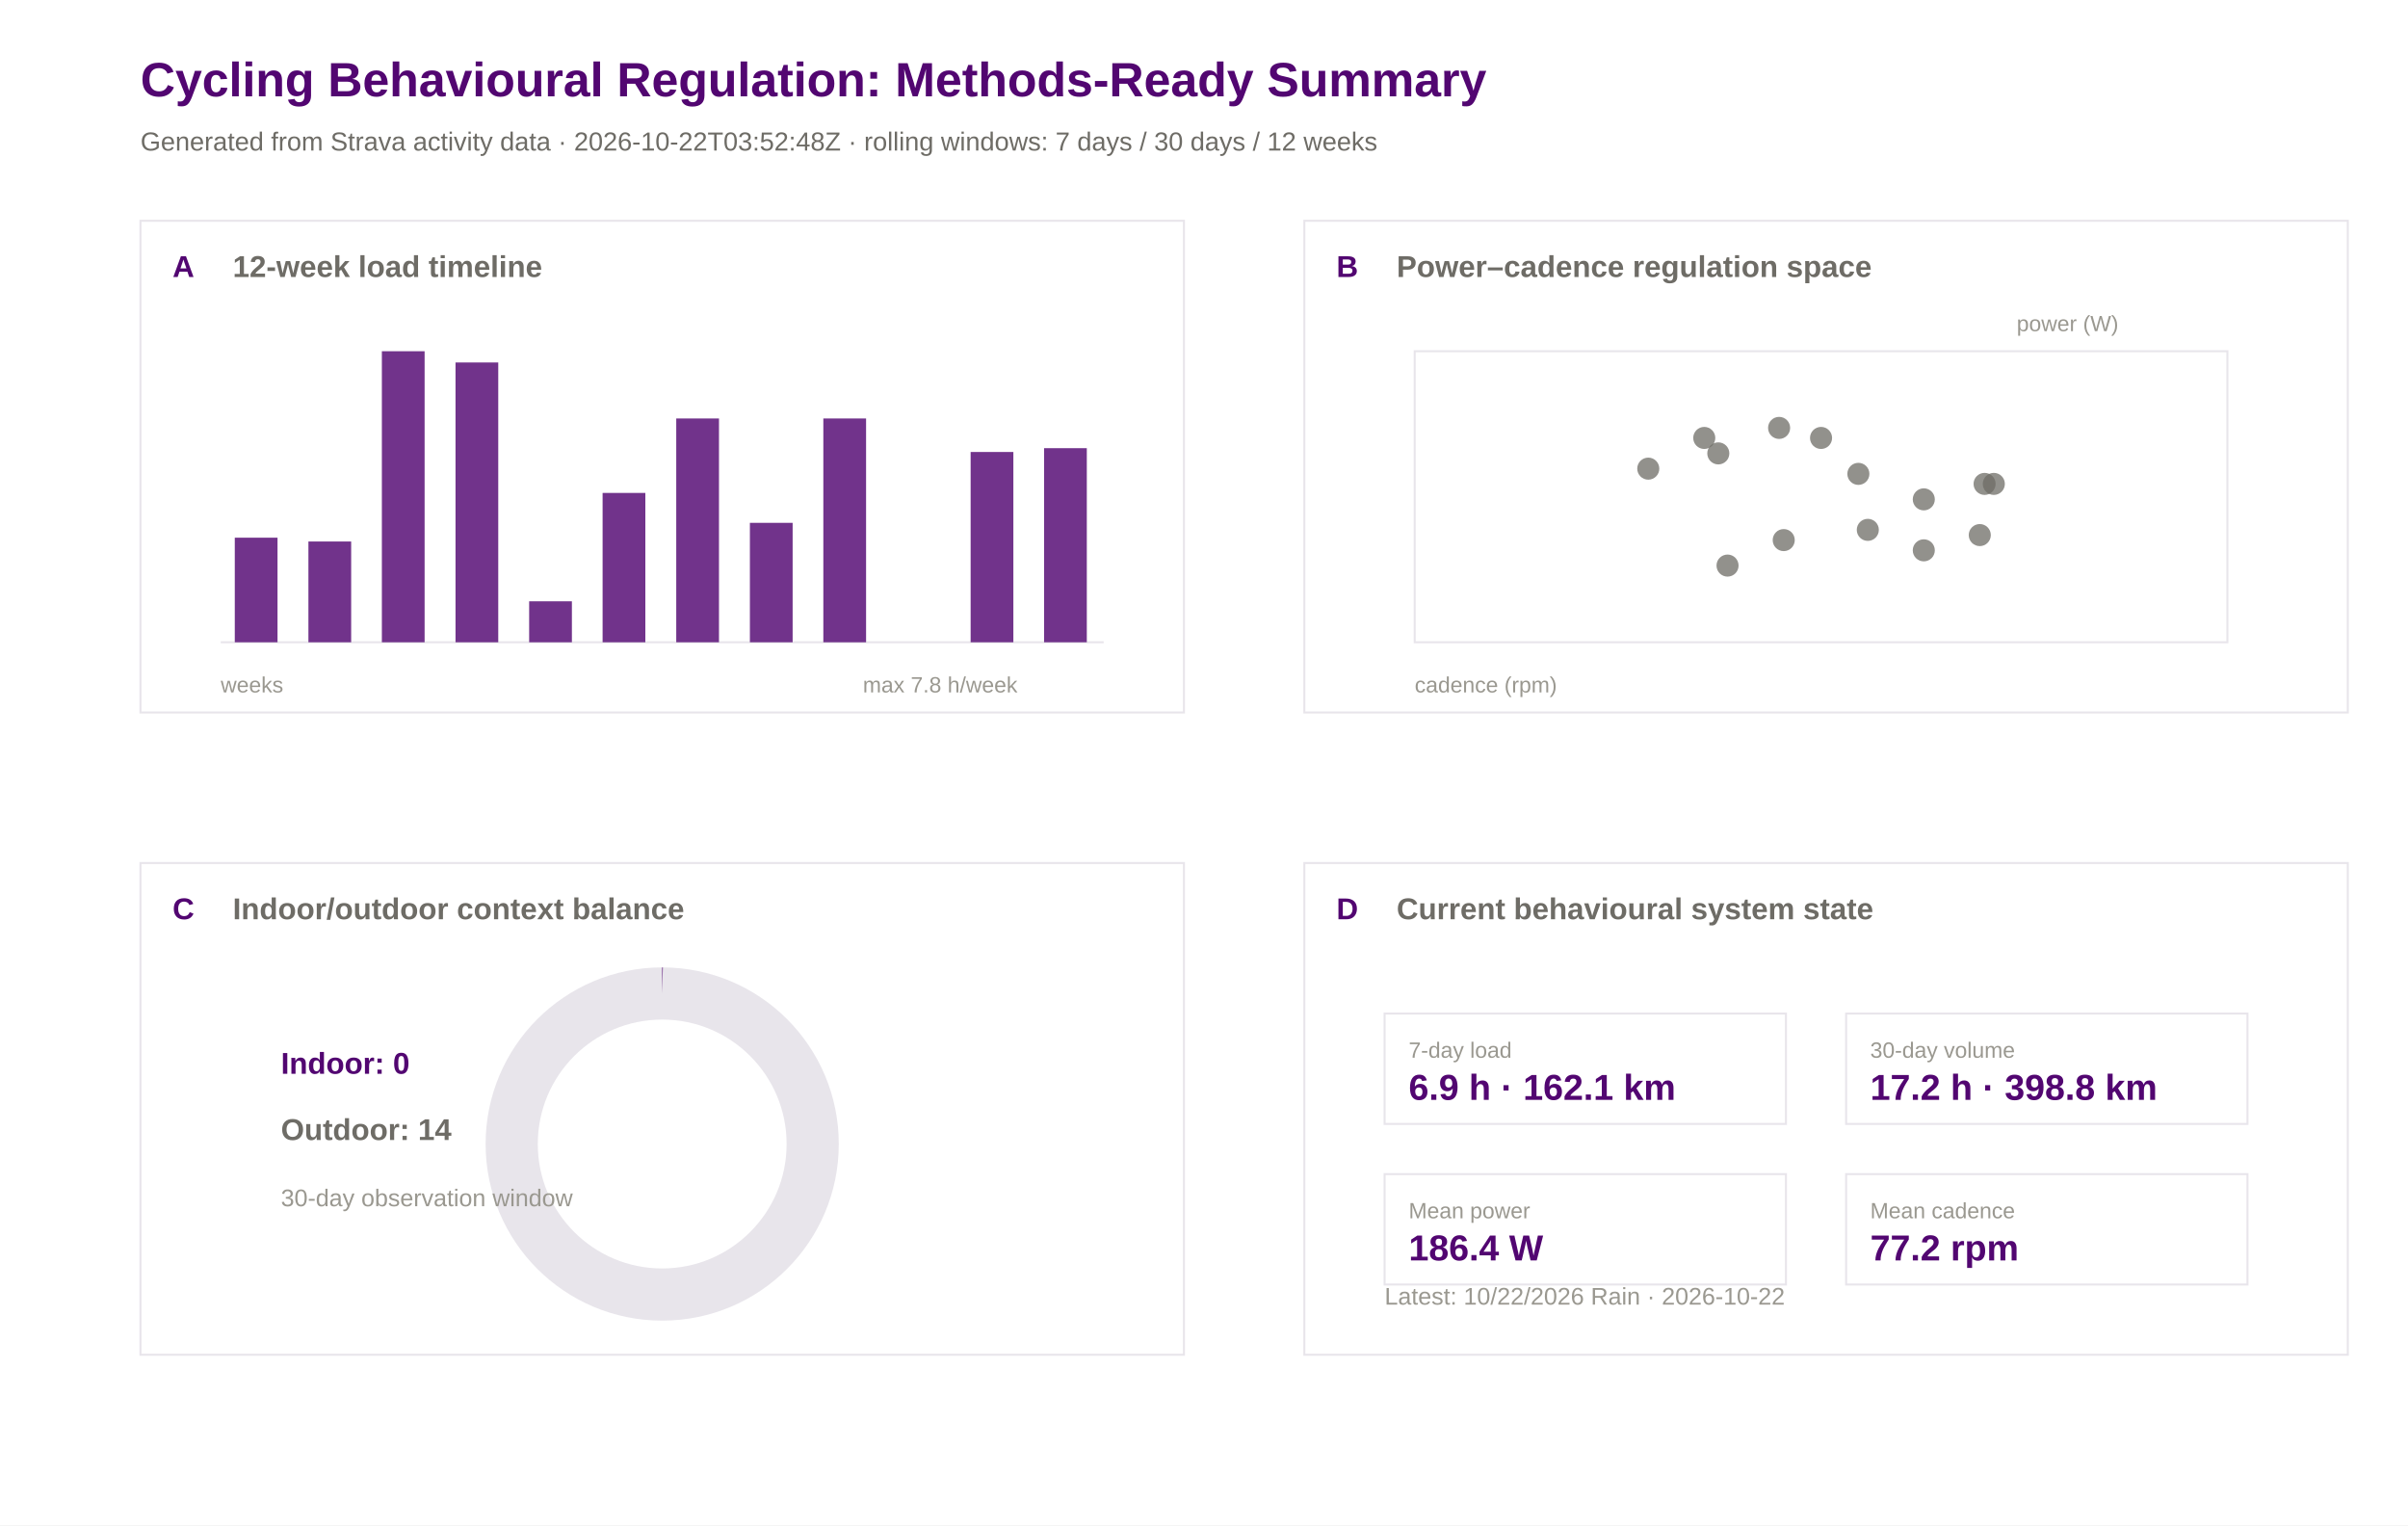
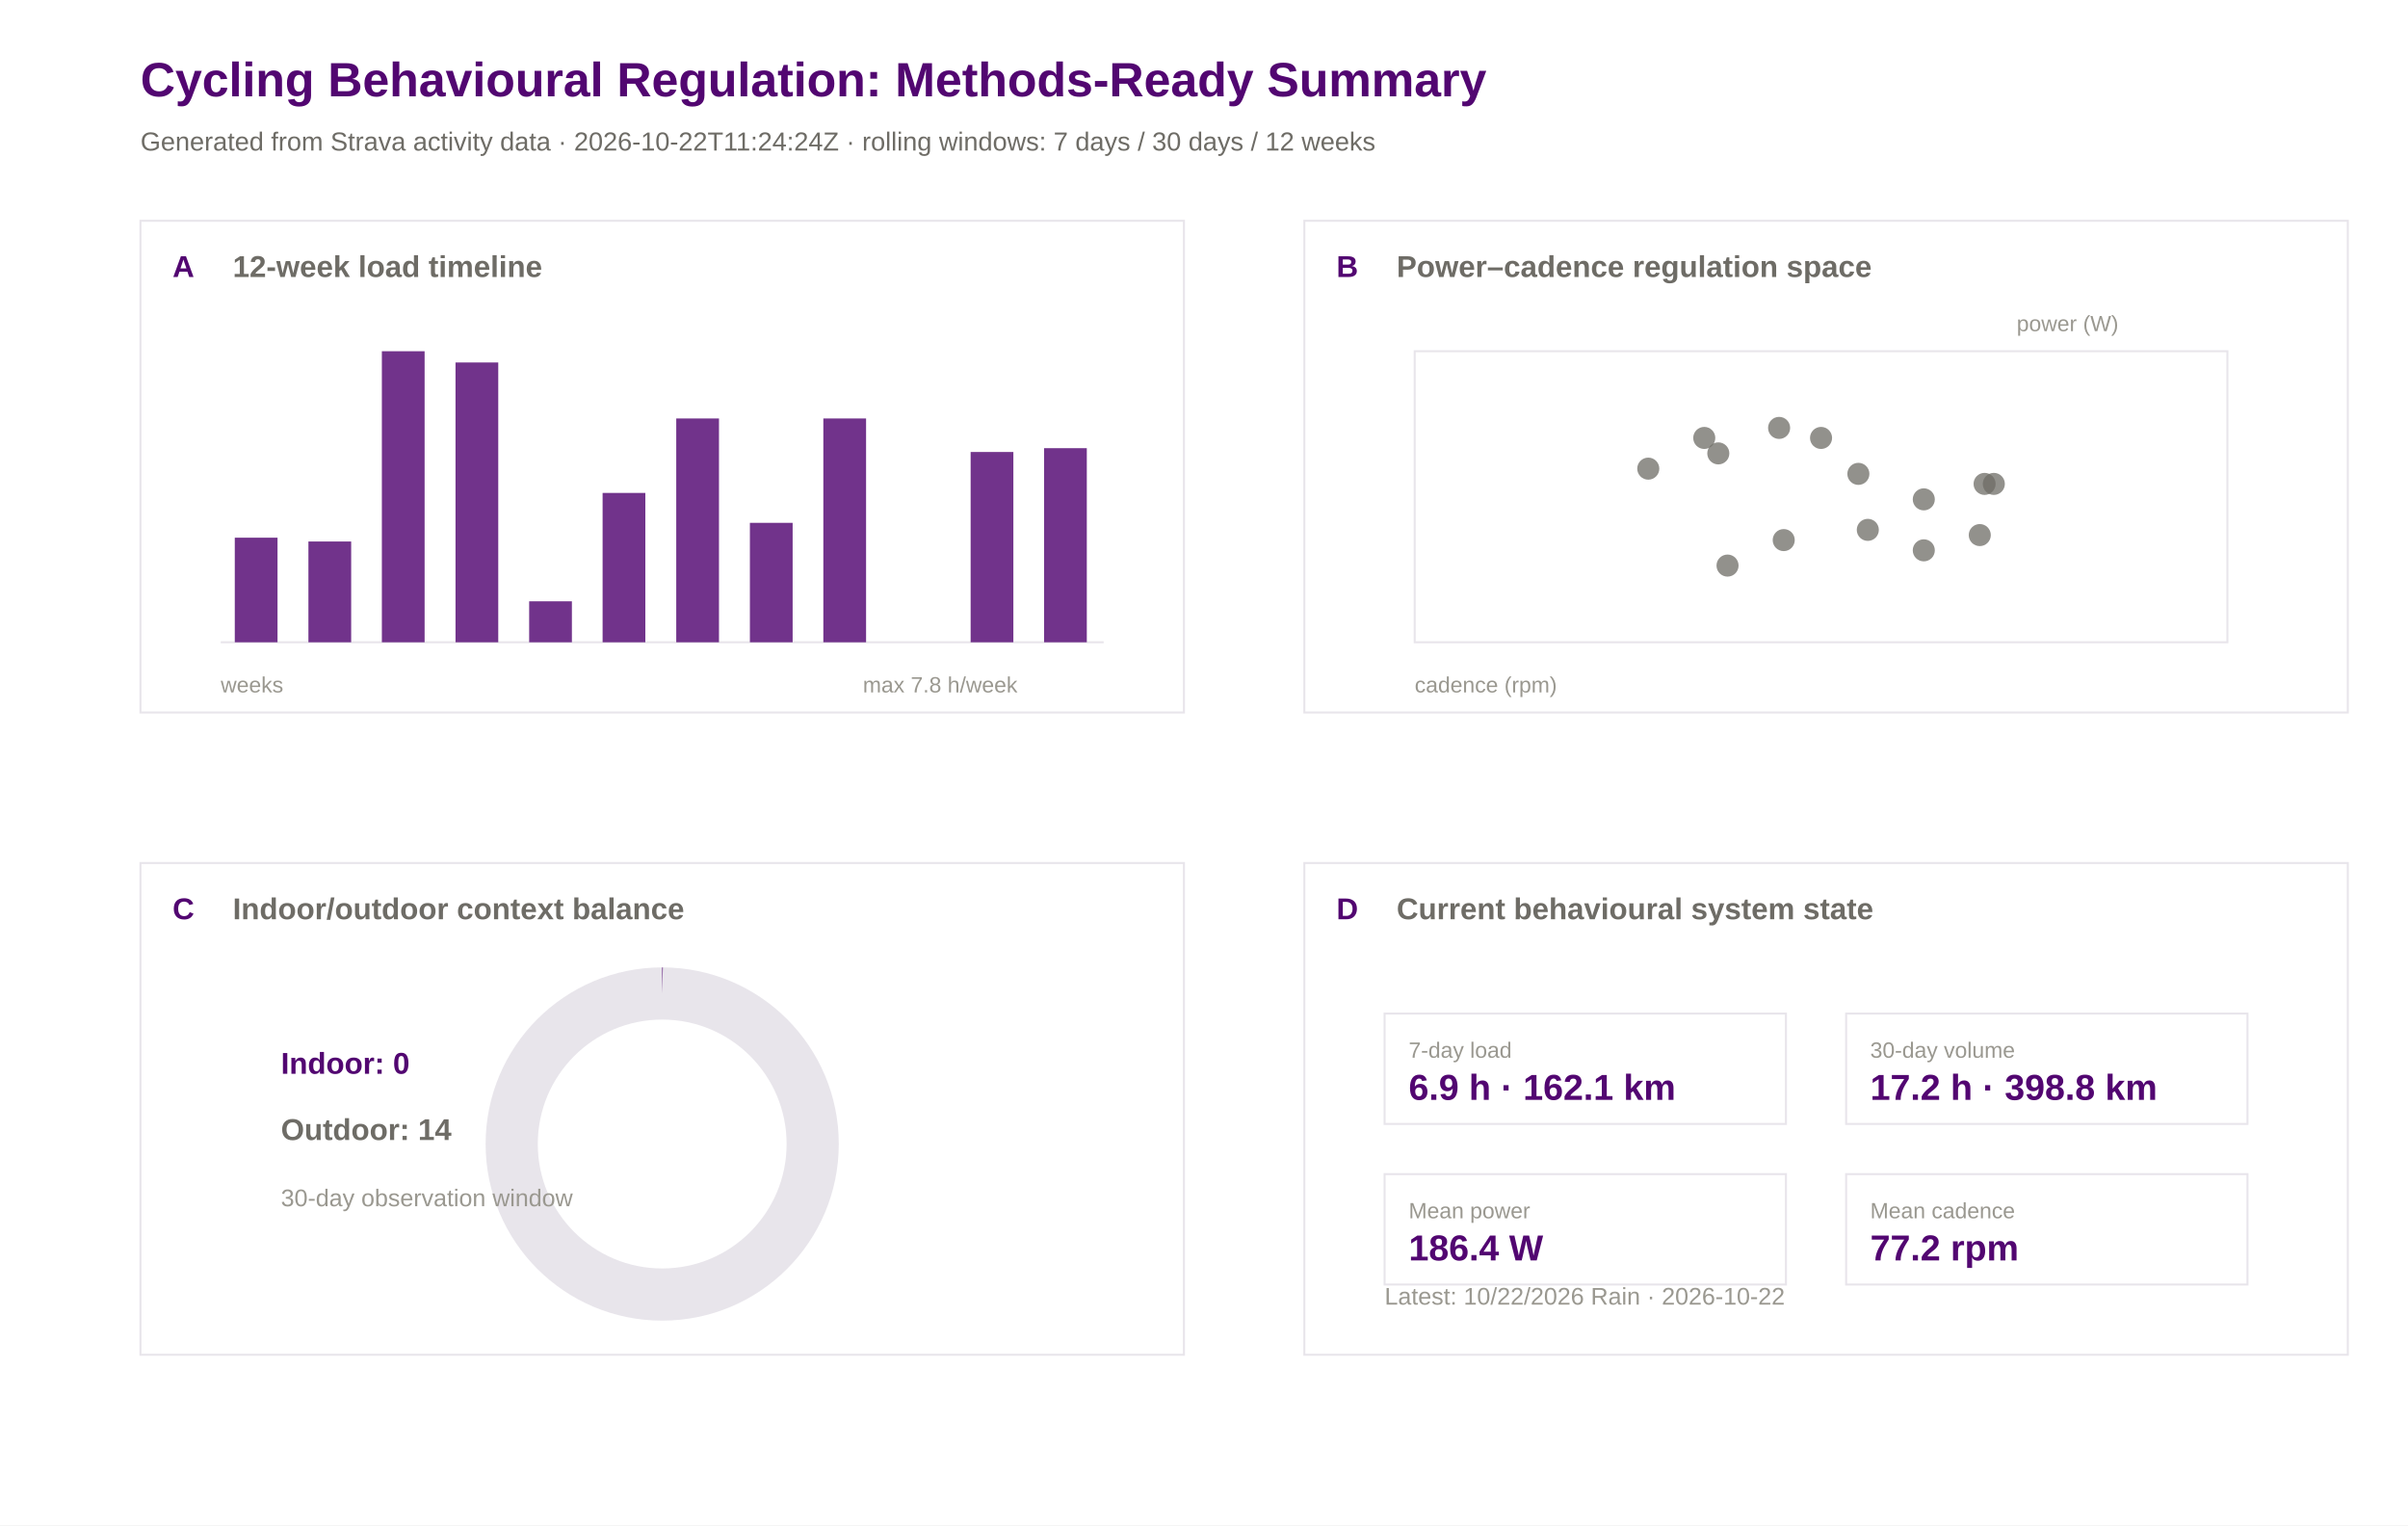
<svg xmlns="http://www.w3.org/2000/svg" width="1200" height="760" viewBox="0 0 1200 760">
  <rect width="100%" height="100%" fill="#ffffff" />
  <text x="70.0" y="48.0" font-family="Arial" font-size="24" font-weight="600" fill="#520671">Cycling Behavioural Regulation: Methods-Ready Summary</text>
-   <text x="70.0" y="75.0" font-family="Arial" font-size="13" font-weight="400" fill="#6e6c66">Generated from Strava activity data · 2026-10-22T03:52:48Z · rolling windows: 7 days / 30 days / 12 weeks</text>
+   <text x="70.0" y="75.0" font-family="Arial" font-size="13" font-weight="400" fill="#6e6c66">Generated from Strava activity data · 2026-10-22T11:24:24Z · rolling windows: 7 days / 30 days / 12 weeks</text>
  <rect x="70" y="110" width="520" height="245" fill="#ffffff" stroke="#e8e5eb" stroke-width="1" />
  <text x="86.0" y="138.0" font-family="Arial" font-size="15" font-weight="600" fill="#520671">A</text>
  <text x="116.0" y="138.0" font-family="Arial" font-size="15" font-weight="600" fill="#6e6c66">12-week load timeline</text>
  <rect x="650" y="110" width="520" height="245" fill="#ffffff" stroke="#e8e5eb" stroke-width="1" />
  <text x="666.0" y="138.0" font-family="Arial" font-size="15" font-weight="600" fill="#520671">B</text>
  <text x="696.0" y="138.0" font-family="Arial" font-size="15" font-weight="600" fill="#6e6c66">Power–cadence regulation space</text>
  <rect x="70" y="430" width="520" height="245" fill="#ffffff" stroke="#e8e5eb" stroke-width="1" />
  <text x="86.0" y="458.0" font-family="Arial" font-size="15" font-weight="600" fill="#520671">C</text>
  <text x="116.0" y="458.0" font-family="Arial" font-size="15" font-weight="600" fill="#6e6c66">Indoor/outdoor context balance</text>
  <rect x="650" y="430" width="520" height="245" fill="#ffffff" stroke="#e8e5eb" stroke-width="1" />
  <text x="666.0" y="458.0" font-family="Arial" font-size="15" font-weight="600" fill="#520671">D</text>
  <text x="696.0" y="458.0" font-family="Arial" font-size="15" font-weight="600" fill="#6e6c66">Current behavioural system state</text>
  <line x1="110" y1="320" x2="550" y2="320" stroke="#e8e5eb" />
  <rect x="117.0" y="267.9" width="21.3" height="52.1" fill="#520671" opacity="0.82" />
  <rect x="153.7" y="269.8" width="21.3" height="50.2" fill="#520671" opacity="0.82" />
  <rect x="190.3" y="175.0" width="21.3" height="145.0" fill="#520671" opacity="0.82" />
  <rect x="227.0" y="180.6" width="21.3" height="139.4" fill="#520671" opacity="0.82" />
  <rect x="263.7" y="299.6" width="21.3" height="20.4" fill="#520671" opacity="0.82" />
  <rect x="300.3" y="245.6" width="21.3" height="74.4" fill="#520671" opacity="0.82" />
  <rect x="337.0" y="208.5" width="21.3" height="111.5" fill="#520671" opacity="0.82" />
  <rect x="373.7" y="260.5" width="21.3" height="59.5" fill="#520671" opacity="0.82" />
  <rect x="410.3" y="208.5" width="21.3" height="111.5" fill="#520671" opacity="0.82" />
  <rect x="447.0" y="320.0" width="21.3" height="0.0" fill="#520671" opacity="0.82" />
  <rect x="483.7" y="225.2" width="21.3" height="94.8" fill="#520671" opacity="0.82" />
  <rect x="520.3" y="223.3" width="21.3" height="96.7" fill="#520671" opacity="0.82" />
  <text x="110.0" y="345.0" font-family="Arial" font-size="11" font-weight="400" fill="#9a9890">weeks</text>
  <text x="430.0" y="345.0" font-family="Arial" font-size="11" font-weight="400" fill="#9a9890">max 7.8 h/week</text>
  <rect x="705" y="175" width="405" height="145" fill="#ffffff" stroke="#e8e5eb" />
  <circle cx="886.6" cy="213.2" r="5.5" fill="#6e6c66" opacity="0.75" />
  <circle cx="926.1" cy="236.1" r="5.5" fill="#6e6c66" opacity="0.75" />
  <circle cx="856.3" cy="225.9" r="5.5" fill="#6e6c66" opacity="0.75" />
  <circle cx="860.9" cy="281.8" r="5.5" fill="#6e6c66" opacity="0.75" />
  <circle cx="958.7" cy="248.8" r="5.5" fill="#6e6c66" opacity="0.75" />
  <circle cx="888.9" cy="269.1" r="5.5" fill="#6e6c66" opacity="0.75" />
  <circle cx="907.5" cy="218.2" r="5.5" fill="#6e6c66" opacity="0.75" />
  <circle cx="930.8" cy="264.0" r="5.5" fill="#6e6c66" opacity="0.75" />
  <circle cx="993.6" cy="241.1" r="5.5" fill="#6e6c66" opacity="0.75" />
  <circle cx="986.6" cy="266.6" r="5.5" fill="#6e6c66" opacity="0.75" />
  <circle cx="958.7" cy="274.2" r="5.5" fill="#6e6c66" opacity="0.75" />
  <circle cx="989.0" cy="241.1" r="5.5" fill="#6e6c66" opacity="0.75" />
  <circle cx="849.3" cy="218.2" r="5.5" fill="#6e6c66" opacity="0.75" />
  <circle cx="821.4" cy="233.5" r="5.5" fill="#6e6c66" opacity="0.75" />
  <text x="705.0" y="345.0" font-family="Arial" font-size="11" font-weight="400" fill="#9a9890">cadence (rpm)</text>
  <text x="1005.0" y="165.0" font-family="Arial" font-size="11" font-weight="400" fill="#9a9890">power (W)</text>
  <circle cx="330" cy="570" r="75" fill="none" stroke="#e8e5eb" stroke-width="26" />
  <circle cx="330" cy="570" r="75" fill="none" stroke="#520671" stroke-width="26" stroke-dasharray="0.0 471.2" transform="rotate(-90 330 570)" />
  <text x="140.0" y="535.0" font-family="Arial" font-size="15" font-weight="600" fill="#520671">Indoor: 0</text>
  <text x="140.0" y="568.0" font-family="Arial" font-size="15" font-weight="600" fill="#6e6c66">Outdoor: 14</text>
  <text x="140.0" y="601.0" font-family="Arial" font-size="12" font-weight="400" fill="#9a9890">30-day observation window</text>
  <rect x="690" y="505" width="200" height="55" fill="#ffffff" stroke="#e8e5eb" />
  <text x="702.0" y="527.0" font-family="Arial" font-size="11" font-weight="500" fill="#9a9890">7-day load</text>
  <text x="702.0" y="548.0" font-family="Arial" font-size="18" font-weight="600" fill="#520671">6.9 h · 162.1 km</text>
  <rect x="920" y="505" width="200" height="55" fill="#ffffff" stroke="#e8e5eb" />
  <text x="932.0" y="527.0" font-family="Arial" font-size="11" font-weight="500" fill="#9a9890">30-day volume</text>
  <text x="932.0" y="548.0" font-family="Arial" font-size="18" font-weight="600" fill="#520671">17.2 h · 398.8 km</text>
  <rect x="690" y="585" width="200" height="55" fill="#ffffff" stroke="#e8e5eb" />
  <text x="702.0" y="607.0" font-family="Arial" font-size="11" font-weight="500" fill="#9a9890">Mean power</text>
  <text x="702.0" y="628.0" font-family="Arial" font-size="18" font-weight="600" fill="#520671">186.4 W</text>
  <rect x="920" y="585" width="200" height="55" fill="#ffffff" stroke="#e8e5eb" />
  <text x="932.0" y="607.0" font-family="Arial" font-size="11" font-weight="500" fill="#9a9890">Mean cadence</text>
  <text x="932.0" y="628.0" font-family="Arial" font-size="18" font-weight="600" fill="#520671">77.2 rpm</text>
  <text x="690.0" y="650.0" font-family="Arial" font-size="12" font-weight="400" fill="#9a9890">Latest: 10/22/2026 Rain · 2026-10-22</text>
</svg>
